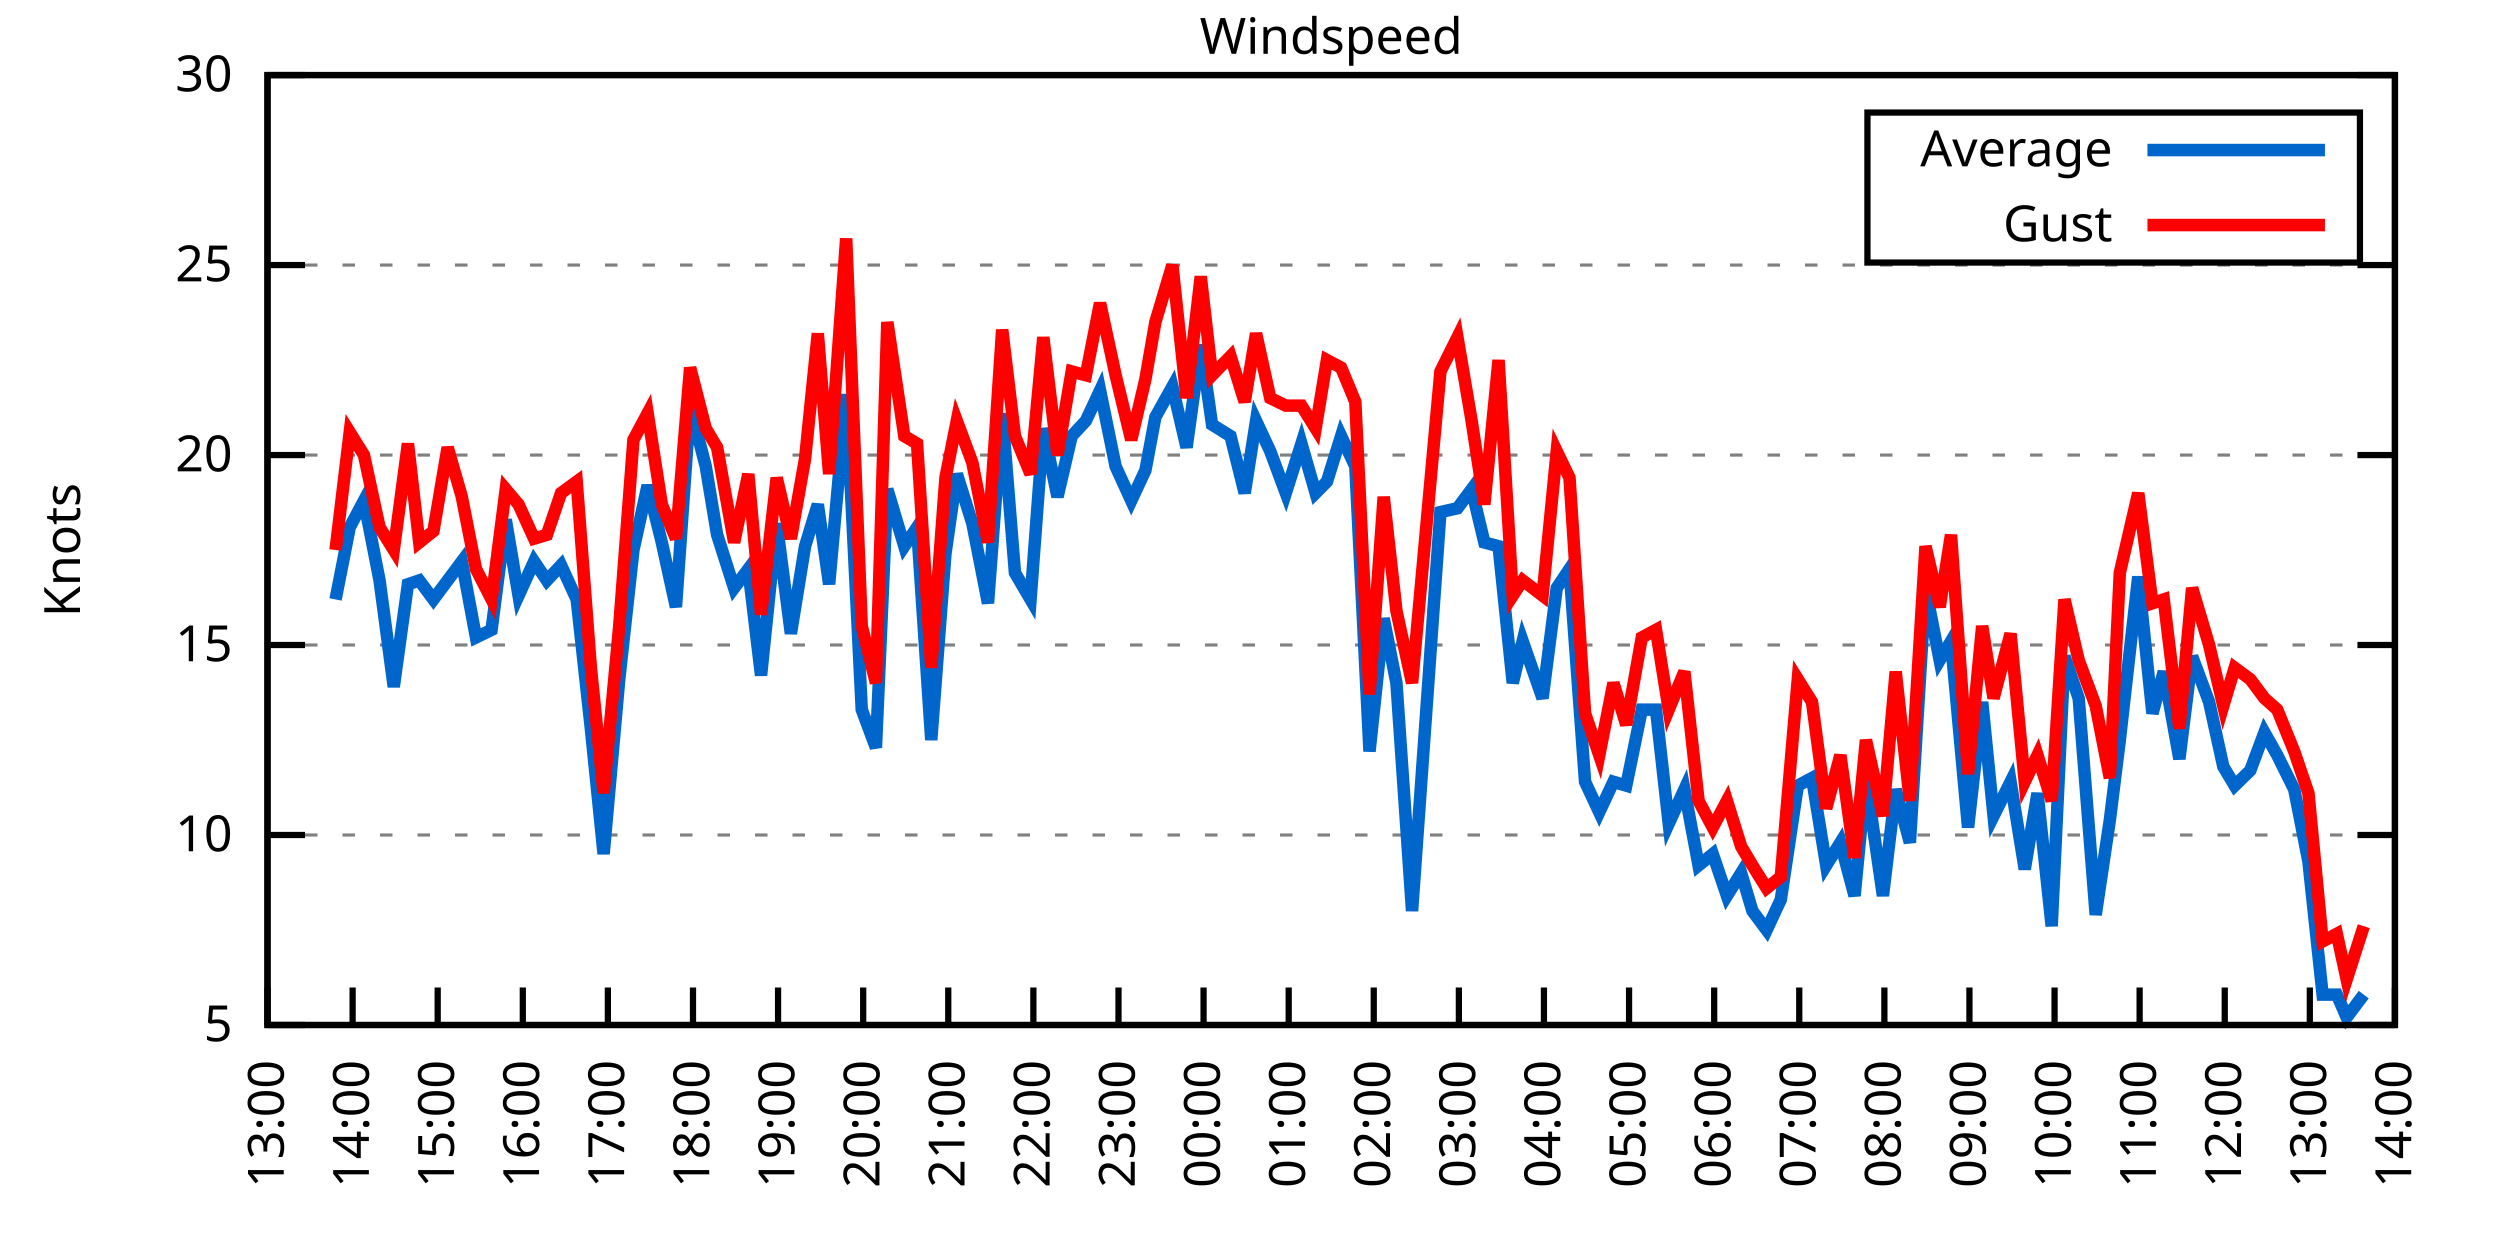
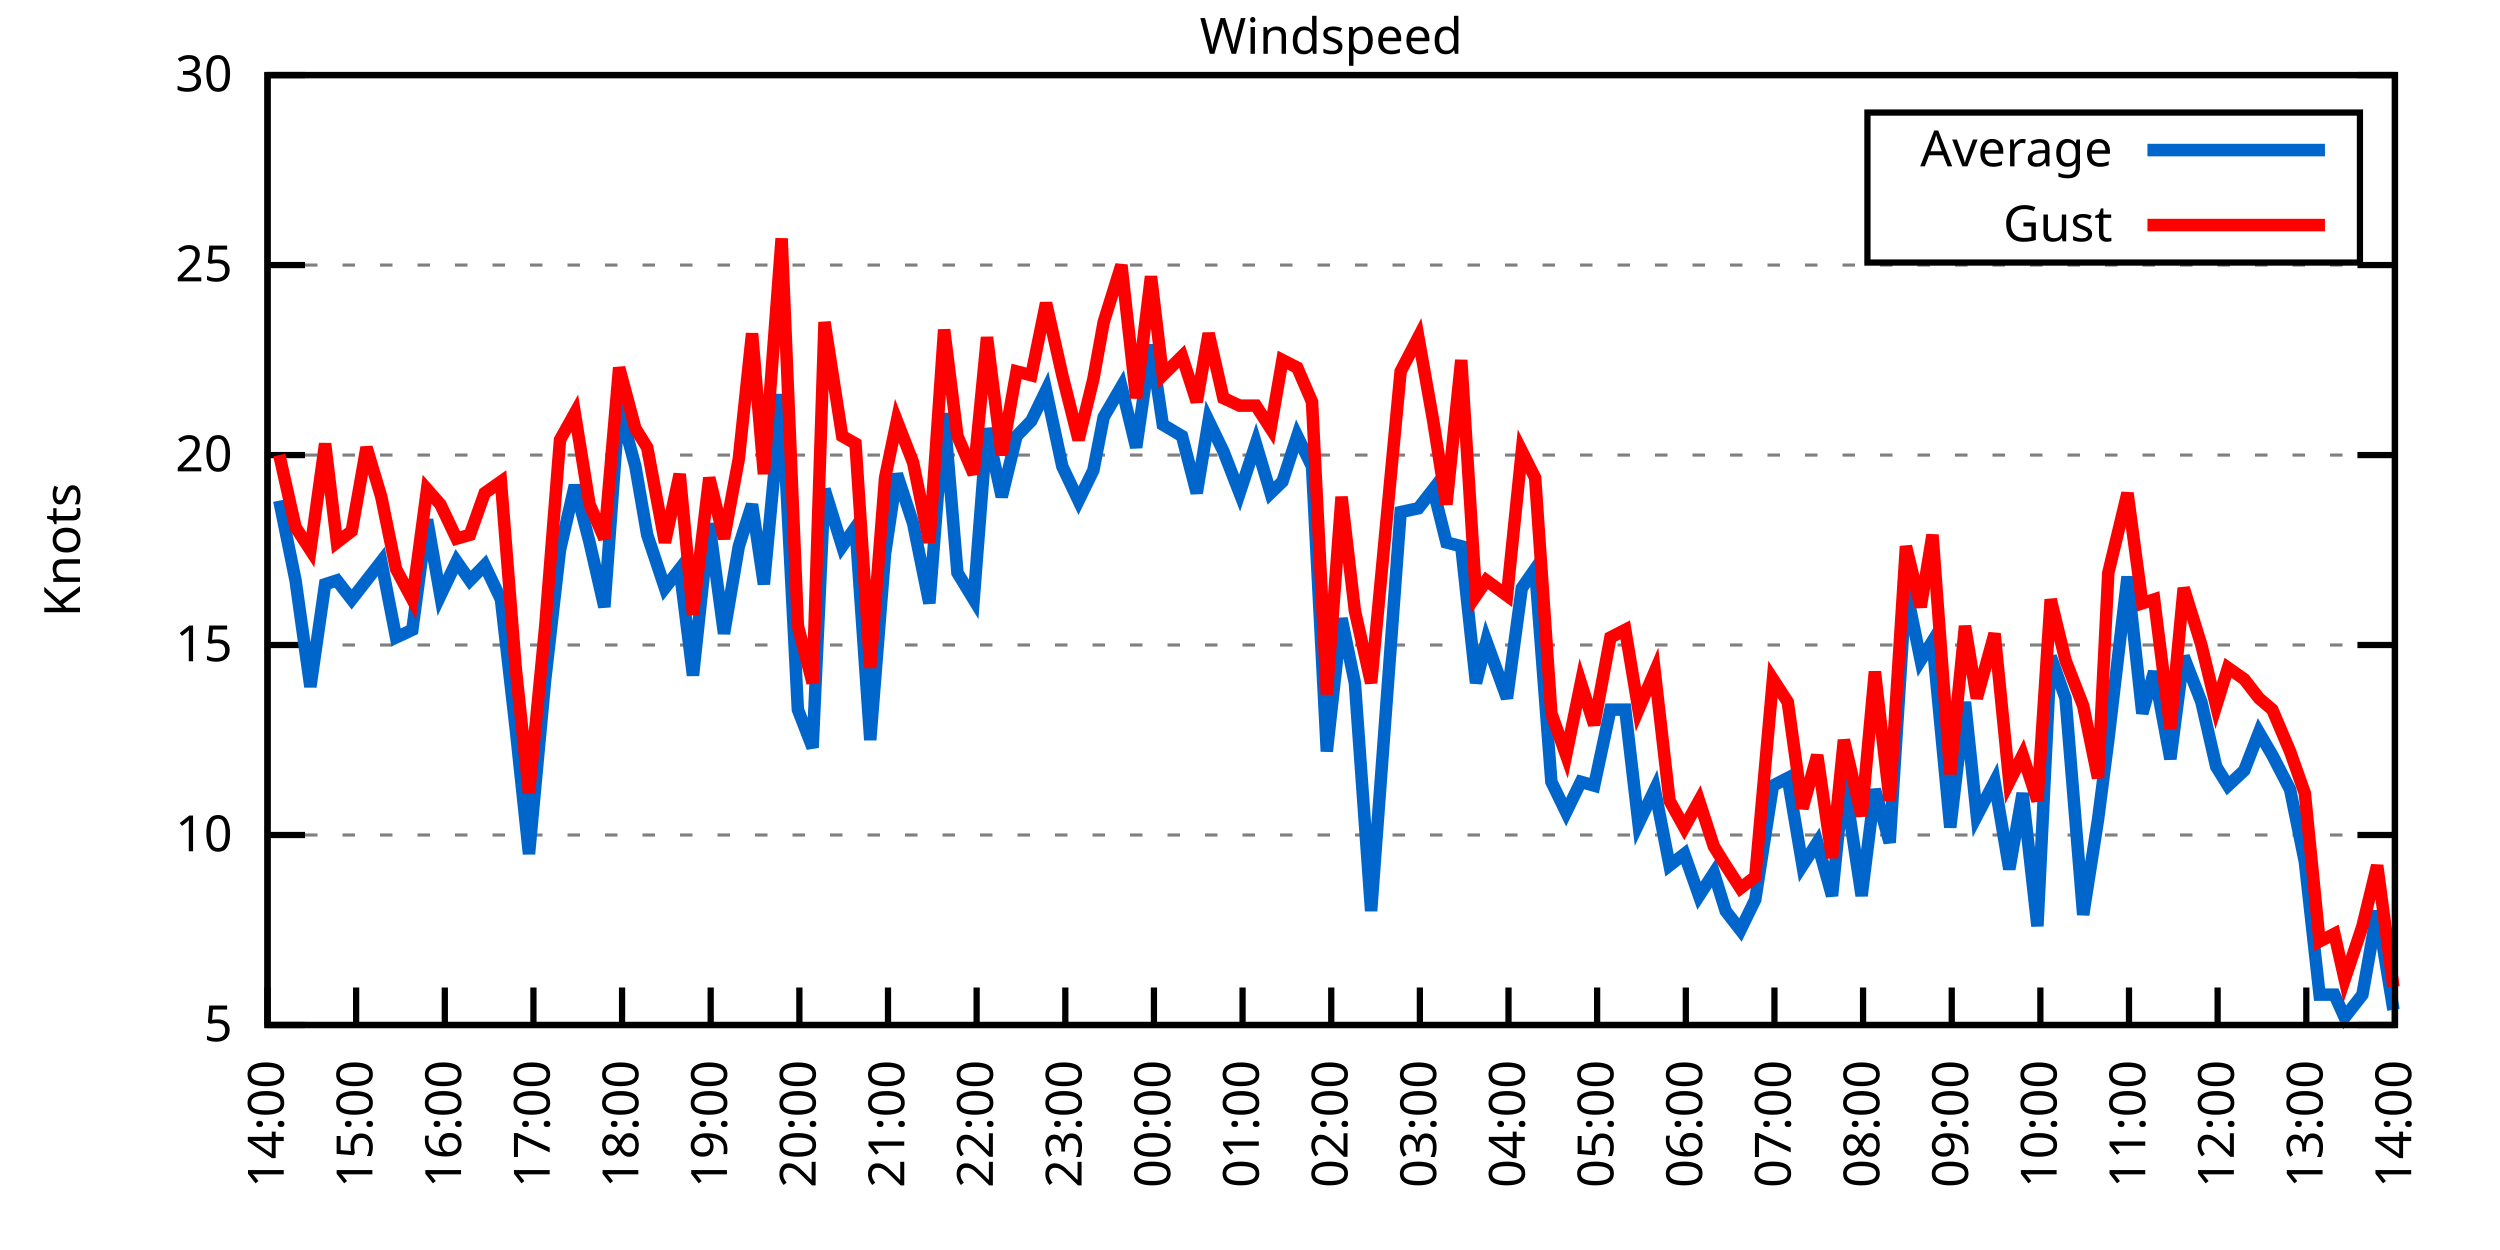
<svg xmlns="http://www.w3.org/2000/svg" xmlns:xlink="http://www.w3.org/1999/xlink" width="400" height="200" viewBox="0 0 400 200">
  <g id="gnuplot_canvas">
    <rect x="0" y="0" width="400" height="200" fill="none" />
    <defs>
      <circle id="gpDot" r="0.5" stroke-width="0.5" stroke="currentColor" />
      <path id="gpPt0" stroke-width="0.333" stroke="currentColor" d="M-1,0 h2 M0,-1 v2" />
      <path id="gpPt1" stroke-width="0.333" stroke="currentColor" d="M-1,-1 L1,1 M1,-1 L-1,1" />
      <path id="gpPt2" stroke-width="0.333" stroke="currentColor" d="M-1,0 L1,0 M0,-1 L0,1 M-1,-1 L1,1 M-1,1 L1,-1" />
      <rect id="gpPt3" stroke-width="0.333" stroke="currentColor" x="-1" y="-1" width="2" height="2" />
      <rect id="gpPt4" stroke-width="0.333" stroke="currentColor" fill="currentColor" x="-1" y="-1" width="2" height="2" />
      <circle id="gpPt5" stroke-width="0.333" stroke="currentColor" cx="0" cy="0" r="1" />
      <use xlink:href="#gpPt5" id="gpPt6" fill="currentColor" stroke="none" />
      <path id="gpPt7" stroke-width="0.333" stroke="currentColor" d="M0,-1.33 L-1.33,0.67 L1.33,0.67 z" />
      <use xlink:href="#gpPt7" id="gpPt8" fill="currentColor" stroke="none" />
      <use xlink:href="#gpPt7" id="gpPt9" stroke="currentColor" transform="rotate(180)" />
      <use xlink:href="#gpPt9" id="gpPt10" fill="currentColor" stroke="none" />
      <use xlink:href="#gpPt3" id="gpPt11" stroke="currentColor" transform="rotate(45)" />
      <use xlink:href="#gpPt11" id="gpPt12" fill="currentColor" stroke="none" />
      <path id="gpPt13" stroke-width="0.333" stroke="currentColor" d="M0,1.330 L1.265,0.411 L0.782,-1.067 L-0.782,-1.076 L-1.265,0.411 z" />
      <use xlink:href="#gpPt13" id="gpPt14" fill="currentColor" stroke="none" />
      <filter id="textbox" filterUnits="objectBoundingBox" x="0" y="0" height="1" width="1">
        <feFlood flood-color="white" flood-opacity="1" result="bgnd" />
        <feComposite in="SourceGraphic" in2="bgnd" operator="atop" />
      </filter>
      <filter id="greybox" filterUnits="objectBoundingBox" x="0" y="0" height="1" width="1">
        <feFlood flood-color="lightgrey" flood-opacity="1" result="grey" />
        <feComposite in="SourceGraphic" in2="grey" operator="atop" />
      </filter>
    </defs>
    <g fill="none" color="white" stroke="currentColor" stroke-width="1.00" stroke-linecap="butt" stroke-linejoin="miter">
</g>
    <g fill="none" color="black" stroke="currentColor" stroke-width="1.00" stroke-linecap="butt" stroke-linejoin="miter">
      <g stroke="none" shape-rendering="crispEdges">
        <polygon fill="rgb(255, 255, 255)" points="42.80,164.00 383.18,164.00 383.18,12.02 42.80,12.02 " />
      </g>
    </g>
    <g fill="none" color="black" stroke="currentColor" stroke-width="1.00" stroke-linecap="butt" stroke-linejoin="miter">
</g>
    <g fill="none" color="black" stroke="black" stroke-width="0.50" stroke-linecap="butt" stroke-linejoin="miter">
</g>
    <g fill="none" color="gray" stroke="currentColor" stroke-width="0.50" stroke-linecap="butt" stroke-linejoin="miter">
      <path stroke="gray" stroke-dasharray="2,4" class="gridline" d="M42.80,164.00 L383.19,164.00  " />
    </g>
    <g fill="none" color="gray" stroke="gray" stroke-width="1.00" stroke-linecap="butt" stroke-linejoin="miter">
</g>
    <g fill="none" color="black" stroke="currentColor" stroke-width="1.00" stroke-linecap="butt" stroke-linejoin="miter">
      <path stroke="black" d="M42.80,164.00 L48.80,164.00 M383.19,164.00 L377.19,164.00  " />
      <g transform="translate(37.20,166.60)" stroke="none" fill="black" font-family="Sans" font-size="8.00" text-anchor="end">
        <text>
          <tspan font-family="Sans"> 5</tspan>
        </text>
      </g>
    </g>
    <g fill="none" color="black" stroke="currentColor" stroke-width="1.00" stroke-linecap="butt" stroke-linejoin="miter">
</g>
    <g fill="none" color="black" stroke="black" stroke-width="0.50" stroke-linecap="butt" stroke-linejoin="miter">
</g>
    <g fill="none" color="gray" stroke="currentColor" stroke-width="0.50" stroke-linecap="butt" stroke-linejoin="miter">
      <path stroke="gray" stroke-dasharray="2,4" class="gridline" d="M42.80,133.60 L383.19,133.60  " />
    </g>
    <g fill="none" color="gray" stroke="gray" stroke-width="1.00" stroke-linecap="butt" stroke-linejoin="miter">
</g>
    <g fill="none" color="black" stroke="currentColor" stroke-width="1.00" stroke-linecap="butt" stroke-linejoin="miter">
      <path stroke="black" d="M42.80,133.60 L48.80,133.60 M383.19,133.60 L377.19,133.60  " />
      <g transform="translate(37.20,136.20)" stroke="none" fill="black" font-family="Sans" font-size="8.00" text-anchor="end">
        <text>
          <tspan font-family="Sans"> 10</tspan>
        </text>
      </g>
    </g>
    <g fill="none" color="black" stroke="currentColor" stroke-width="1.00" stroke-linecap="butt" stroke-linejoin="miter">
</g>
    <g fill="none" color="black" stroke="black" stroke-width="0.50" stroke-linecap="butt" stroke-linejoin="miter">
</g>
    <g fill="none" color="gray" stroke="currentColor" stroke-width="0.50" stroke-linecap="butt" stroke-linejoin="miter">
      <path stroke="gray" stroke-dasharray="2,4" class="gridline" d="M42.80,103.20 L383.19,103.20  " />
    </g>
    <g fill="none" color="gray" stroke="gray" stroke-width="1.00" stroke-linecap="butt" stroke-linejoin="miter">
</g>
    <g fill="none" color="black" stroke="currentColor" stroke-width="1.00" stroke-linecap="butt" stroke-linejoin="miter">
      <path stroke="black" d="M42.80,103.20 L48.80,103.20 M383.19,103.20 L377.19,103.20  " />
      <g transform="translate(37.20,105.80)" stroke="none" fill="black" font-family="Sans" font-size="8.00" text-anchor="end">
        <text>
          <tspan font-family="Sans"> 15</tspan>
        </text>
      </g>
    </g>
    <g fill="none" color="black" stroke="currentColor" stroke-width="1.00" stroke-linecap="butt" stroke-linejoin="miter">
</g>
    <g fill="none" color="black" stroke="black" stroke-width="0.50" stroke-linecap="butt" stroke-linejoin="miter">
</g>
    <g fill="none" color="gray" stroke="currentColor" stroke-width="0.50" stroke-linecap="butt" stroke-linejoin="miter">
      <path stroke="gray" stroke-dasharray="2,4" class="gridline" d="M42.80,72.81 L383.19,72.81  " />
    </g>
    <g fill="none" color="gray" stroke="gray" stroke-width="1.00" stroke-linecap="butt" stroke-linejoin="miter">
</g>
    <g fill="none" color="black" stroke="currentColor" stroke-width="1.00" stroke-linecap="butt" stroke-linejoin="miter">
      <path stroke="black" d="M42.80,72.81 L48.80,72.81 M383.19,72.81 L377.19,72.81  " />
      <g transform="translate(37.20,75.41)" stroke="none" fill="black" font-family="Sans" font-size="8.00" text-anchor="end">
        <text>
          <tspan font-family="Sans"> 20</tspan>
        </text>
      </g>
    </g>
    <g fill="none" color="black" stroke="currentColor" stroke-width="1.00" stroke-linecap="butt" stroke-linejoin="miter">
</g>
    <g fill="none" color="black" stroke="black" stroke-width="0.50" stroke-linecap="butt" stroke-linejoin="miter">
</g>
    <g fill="none" color="gray" stroke="currentColor" stroke-width="0.50" stroke-linecap="butt" stroke-linejoin="miter">
      <path stroke="gray" stroke-dasharray="2,4" class="gridline" d="M42.80,42.41 L383.19,42.41  " />
    </g>
    <g fill="none" color="gray" stroke="gray" stroke-width="1.00" stroke-linecap="butt" stroke-linejoin="miter">
</g>
    <g fill="none" color="black" stroke="currentColor" stroke-width="1.00" stroke-linecap="butt" stroke-linejoin="miter">
      <path stroke="black" d="M42.80,42.41 L48.80,42.41 M383.19,42.41 L377.19,42.41  " />
      <g transform="translate(37.20,45.01)" stroke="none" fill="black" font-family="Sans" font-size="8.00" text-anchor="end">
        <text>
          <tspan font-family="Sans"> 25</tspan>
        </text>
      </g>
    </g>
    <g fill="none" color="black" stroke="currentColor" stroke-width="1.00" stroke-linecap="butt" stroke-linejoin="miter">
</g>
    <g fill="none" color="black" stroke="black" stroke-width="0.50" stroke-linecap="butt" stroke-linejoin="miter">
</g>
    <g fill="none" color="gray" stroke="currentColor" stroke-width="0.50" stroke-linecap="butt" stroke-linejoin="miter">
      <path stroke="gray" stroke-dasharray="2,4" class="gridline" d="M42.80,12.01 L383.19,12.01  " />
    </g>
    <g fill="none" color="gray" stroke="gray" stroke-width="1.00" stroke-linecap="butt" stroke-linejoin="miter">
</g>
    <g fill="none" color="black" stroke="currentColor" stroke-width="1.00" stroke-linecap="butt" stroke-linejoin="miter">
      <path stroke="black" d="M42.80,12.01 L48.80,12.01 M383.19,12.01 L377.19,12.01  " />
      <g transform="translate(37.20,14.61)" stroke="none" fill="black" font-family="Sans" font-size="8.00" text-anchor="end">
        <text>
          <tspan font-family="Sans"> 30</tspan>
        </text>
      </g>
    </g>
    <g fill="none" color="black" stroke="currentColor" stroke-width="1.00" stroke-linecap="butt" stroke-linejoin="miter">
      <path stroke="black" d="M42.80,164.00 L42.80,158.00  " />
      <g transform="translate(45.40,169.60) rotate(270.00)" stroke="none" fill="black" font-family="Sans" font-size="8.00" text-anchor="end">
        <text>
-           <tspan font-family="Sans">13:00</tspan>
-         </text>
-       </g>
-     </g>
-     <g fill="none" color="black" stroke="currentColor" stroke-width="1.00" stroke-linecap="butt" stroke-linejoin="miter">
-       <path stroke="black" d="M56.42,164.00 L56.42,158.00  " />
-       <g transform="translate(59.02,169.60) rotate(270.00)" stroke="none" fill="black" font-family="Sans" font-size="8.00" text-anchor="end">
-         <text>
          <tspan font-family="Sans">14:00</tspan>
        </text>
      </g>
    </g>
    <g fill="none" color="black" stroke="currentColor" stroke-width="1.00" stroke-linecap="butt" stroke-linejoin="miter">
-       <path stroke="black" d="M70.03,164.00 L70.03,158.00  " />
-       <g transform="translate(72.63,169.60) rotate(270.00)" stroke="none" fill="black" font-family="Sans" font-size="8.00" text-anchor="end">
+       <path stroke="black" d="M56.98,164.00 L56.98,158.00  " />
+       <g transform="translate(59.58,169.60) rotate(270.00)" stroke="none" fill="black" font-family="Sans" font-size="8.00" text-anchor="end">
        <text>
          <tspan font-family="Sans">15:00</tspan>
        </text>
      </g>
    </g>
    <g fill="none" color="black" stroke="currentColor" stroke-width="1.00" stroke-linecap="butt" stroke-linejoin="miter">
-       <path stroke="black" d="M83.65,164.00 L83.65,158.00  " />
-       <g transform="translate(86.25,169.60) rotate(270.00)" stroke="none" fill="black" font-family="Sans" font-size="8.00" text-anchor="end">
+       <path stroke="black" d="M71.17,164.00 L71.17,158.00  " />
+       <g transform="translate(73.77,169.60) rotate(270.00)" stroke="none" fill="black" font-family="Sans" font-size="8.00" text-anchor="end">
        <text>
          <tspan font-family="Sans">16:00</tspan>
        </text>
      </g>
    </g>
    <g fill="none" color="black" stroke="currentColor" stroke-width="1.00" stroke-linecap="butt" stroke-linejoin="miter">
-       <path stroke="black" d="M97.26,164.00 L97.26,158.00  " />
-       <g transform="translate(99.86,169.60) rotate(270.00)" stroke="none" fill="black" font-family="Sans" font-size="8.00" text-anchor="end">
+       <path stroke="black" d="M85.35,164.00 L85.35,158.00  " />
+       <g transform="translate(87.95,169.60) rotate(270.00)" stroke="none" fill="black" font-family="Sans" font-size="8.00" text-anchor="end">
        <text>
          <tspan font-family="Sans">17:00</tspan>
        </text>
      </g>
    </g>
    <g fill="none" color="black" stroke="currentColor" stroke-width="1.00" stroke-linecap="butt" stroke-linejoin="miter">
-       <path stroke="black" d="M110.88,164.00 L110.88,158.00  " />
-       <g transform="translate(113.48,169.60) rotate(270.00)" stroke="none" fill="black" font-family="Sans" font-size="8.00" text-anchor="end">
+       <path stroke="black" d="M99.53,164.00 L99.53,158.00  " />
+       <g transform="translate(102.13,169.60) rotate(270.00)" stroke="none" fill="black" font-family="Sans" font-size="8.00" text-anchor="end">
        <text>
          <tspan font-family="Sans">18:00</tspan>
        </text>
      </g>
    </g>
    <g fill="none" color="black" stroke="currentColor" stroke-width="1.00" stroke-linecap="butt" stroke-linejoin="miter">
-       <path stroke="black" d="M124.49,164.00 L124.49,158.00  " />
-       <g transform="translate(127.09,169.60) rotate(270.00)" stroke="none" fill="black" font-family="Sans" font-size="8.00" text-anchor="end">
+       <path stroke="black" d="M113.71,164.00 L113.71,158.00  " />
+       <g transform="translate(116.31,169.60) rotate(270.00)" stroke="none" fill="black" font-family="Sans" font-size="8.00" text-anchor="end">
        <text>
          <tspan font-family="Sans">19:00</tspan>
        </text>
      </g>
    </g>
    <g fill="none" color="black" stroke="currentColor" stroke-width="1.00" stroke-linecap="butt" stroke-linejoin="miter">
-       <path stroke="black" d="M138.11,164.00 L138.11,158.00  " />
-       <g transform="translate(140.71,169.60) rotate(270.00)" stroke="none" fill="black" font-family="Sans" font-size="8.00" text-anchor="end">
+       <path stroke="black" d="M127.90,164.00 L127.90,158.00  " />
+       <g transform="translate(130.50,169.60) rotate(270.00)" stroke="none" fill="black" font-family="Sans" font-size="8.00" text-anchor="end">
        <text>
          <tspan font-family="Sans">20:00</tspan>
        </text>
      </g>
    </g>
    <g fill="none" color="black" stroke="currentColor" stroke-width="1.00" stroke-linecap="butt" stroke-linejoin="miter">
-       <path stroke="black" d="M151.72,164.00 L151.72,158.00  " />
-       <g transform="translate(154.32,169.60) rotate(270.00)" stroke="none" fill="black" font-family="Sans" font-size="8.00" text-anchor="end">
+       <path stroke="black" d="M142.08,164.00 L142.08,158.00  " />
+       <g transform="translate(144.68,169.60) rotate(270.00)" stroke="none" fill="black" font-family="Sans" font-size="8.00" text-anchor="end">
        <text>
          <tspan font-family="Sans">21:00</tspan>
        </text>
      </g>
    </g>
    <g fill="none" color="black" stroke="currentColor" stroke-width="1.00" stroke-linecap="butt" stroke-linejoin="miter">
-       <path stroke="black" d="M165.34,164.00 L165.34,158.00  " />
-       <g transform="translate(167.94,169.60) rotate(270.00)" stroke="none" fill="black" font-family="Sans" font-size="8.00" text-anchor="end">
+       <path stroke="black" d="M156.26,164.00 L156.26,158.00  " />
+       <g transform="translate(158.86,169.60) rotate(270.00)" stroke="none" fill="black" font-family="Sans" font-size="8.00" text-anchor="end">
        <text>
          <tspan font-family="Sans">22:00</tspan>
        </text>
      </g>
    </g>
    <g fill="none" color="black" stroke="currentColor" stroke-width="1.00" stroke-linecap="butt" stroke-linejoin="miter">
-       <path stroke="black" d="M178.96,164.00 L178.96,158.00  " />
-       <g transform="translate(181.56,169.60) rotate(270.00)" stroke="none" fill="black" font-family="Sans" font-size="8.00" text-anchor="end">
+       <path stroke="black" d="M170.45,164.00 L170.45,158.00  " />
+       <g transform="translate(173.05,169.60) rotate(270.00)" stroke="none" fill="black" font-family="Sans" font-size="8.00" text-anchor="end">
        <text>
          <tspan font-family="Sans">23:00</tspan>
        </text>
      </g>
    </g>
    <g fill="none" color="black" stroke="currentColor" stroke-width="1.00" stroke-linecap="butt" stroke-linejoin="miter">
-       <path stroke="black" d="M192.57,164.00 L192.57,158.00  " />
-       <g transform="translate(195.17,169.60) rotate(270.00)" stroke="none" fill="black" font-family="Sans" font-size="8.00" text-anchor="end">
+       <path stroke="black" d="M184.63,164.00 L184.63,158.00  " />
+       <g transform="translate(187.23,169.60) rotate(270.00)" stroke="none" fill="black" font-family="Sans" font-size="8.00" text-anchor="end">
        <text>
          <tspan font-family="Sans">00:00</tspan>
        </text>
      </g>
    </g>
    <g fill="none" color="black" stroke="currentColor" stroke-width="1.00" stroke-linecap="butt" stroke-linejoin="miter">
-       <path stroke="black" d="M206.19,164.00 L206.19,158.00  " />
-       <g transform="translate(208.79,169.60) rotate(270.00)" stroke="none" fill="black" font-family="Sans" font-size="8.00" text-anchor="end">
+       <path stroke="black" d="M198.81,164.00 L198.81,158.00  " />
+       <g transform="translate(201.41,169.60) rotate(270.00)" stroke="none" fill="black" font-family="Sans" font-size="8.00" text-anchor="end">
        <text>
          <tspan font-family="Sans">01:00</tspan>
        </text>
      </g>
    </g>
    <g fill="none" color="black" stroke="currentColor" stroke-width="1.00" stroke-linecap="butt" stroke-linejoin="miter">
-       <path stroke="black" d="M219.80,164.00 L219.80,158.00  " />
-       <g transform="translate(222.40,169.60) rotate(270.00)" stroke="none" fill="black" font-family="Sans" font-size="8.00" text-anchor="end">
+       <path stroke="black" d="M213.00,164.00 L213.00,158.00  " />
+       <g transform="translate(215.60,169.60) rotate(270.00)" stroke="none" fill="black" font-family="Sans" font-size="8.00" text-anchor="end">
        <text>
          <tspan font-family="Sans">02:00</tspan>
        </text>
      </g>
    </g>
    <g fill="none" color="black" stroke="currentColor" stroke-width="1.00" stroke-linecap="butt" stroke-linejoin="miter">
-       <path stroke="black" d="M233.42,164.00 L233.42,158.00  " />
-       <g transform="translate(236.02,169.60) rotate(270.00)" stroke="none" fill="black" font-family="Sans" font-size="8.00" text-anchor="end">
+       <path stroke="black" d="M227.18,164.00 L227.18,158.00  " />
+       <g transform="translate(229.78,169.60) rotate(270.00)" stroke="none" fill="black" font-family="Sans" font-size="8.00" text-anchor="end">
        <text>
          <tspan font-family="Sans">03:00</tspan>
        </text>
      </g>
    </g>
    <g fill="none" color="black" stroke="currentColor" stroke-width="1.00" stroke-linecap="butt" stroke-linejoin="miter">
-       <path stroke="black" d="M247.03,164.00 L247.03,158.00  " />
-       <g transform="translate(249.63,169.60) rotate(270.00)" stroke="none" fill="black" font-family="Sans" font-size="8.00" text-anchor="end">
+       <path stroke="black" d="M241.36,164.00 L241.36,158.00  " />
+       <g transform="translate(243.96,169.60) rotate(270.00)" stroke="none" fill="black" font-family="Sans" font-size="8.00" text-anchor="end">
        <text>
          <tspan font-family="Sans">04:00</tspan>
        </text>
      </g>
    </g>
    <g fill="none" color="black" stroke="currentColor" stroke-width="1.00" stroke-linecap="butt" stroke-linejoin="miter">
-       <path stroke="black" d="M260.65,164.00 L260.65,158.00  " />
-       <g transform="translate(263.25,169.60) rotate(270.00)" stroke="none" fill="black" font-family="Sans" font-size="8.00" text-anchor="end">
+       <path stroke="black" d="M255.54,164.00 L255.54,158.00  " />
+       <g transform="translate(258.14,169.60) rotate(270.00)" stroke="none" fill="black" font-family="Sans" font-size="8.00" text-anchor="end">
        <text>
          <tspan font-family="Sans">05:00</tspan>
        </text>
      </g>
    </g>
    <g fill="none" color="black" stroke="currentColor" stroke-width="1.00" stroke-linecap="butt" stroke-linejoin="miter">
-       <path stroke="black" d="M274.27,164.00 L274.27,158.00  " />
-       <g transform="translate(276.87,169.60) rotate(270.00)" stroke="none" fill="black" font-family="Sans" font-size="8.00" text-anchor="end">
+       <path stroke="black" d="M269.73,164.00 L269.73,158.00  " />
+       <g transform="translate(272.33,169.60) rotate(270.00)" stroke="none" fill="black" font-family="Sans" font-size="8.00" text-anchor="end">
        <text>
          <tspan font-family="Sans">06:00</tspan>
        </text>
      </g>
    </g>
    <g fill="none" color="black" stroke="currentColor" stroke-width="1.00" stroke-linecap="butt" stroke-linejoin="miter">
-       <path stroke="black" d="M287.88,164.00 L287.88,158.00  " />
-       <g transform="translate(290.48,169.60) rotate(270.00)" stroke="none" fill="black" font-family="Sans" font-size="8.00" text-anchor="end">
+       <path stroke="black" d="M283.91,164.00 L283.91,158.00  " />
+       <g transform="translate(286.51,169.60) rotate(270.00)" stroke="none" fill="black" font-family="Sans" font-size="8.00" text-anchor="end">
        <text>
          <tspan font-family="Sans">07:00</tspan>
        </text>
      </g>
    </g>
    <g fill="none" color="black" stroke="currentColor" stroke-width="1.00" stroke-linecap="butt" stroke-linejoin="miter">
-       <path stroke="black" d="M301.50,164.00 L301.50,158.00  " />
-       <g transform="translate(304.10,169.60) rotate(270.00)" stroke="none" fill="black" font-family="Sans" font-size="8.00" text-anchor="end">
+       <path stroke="black" d="M298.09,164.00 L298.09,158.00  " />
+       <g transform="translate(300.69,169.60) rotate(270.00)" stroke="none" fill="black" font-family="Sans" font-size="8.00" text-anchor="end">
        <text>
          <tspan font-family="Sans">08:00</tspan>
        </text>
      </g>
    </g>
    <g fill="none" color="black" stroke="currentColor" stroke-width="1.00" stroke-linecap="butt" stroke-linejoin="miter">
-       <path stroke="black" d="M315.11,164.00 L315.11,158.00  " />
-       <g transform="translate(317.71,169.60) rotate(270.00)" stroke="none" fill="black" font-family="Sans" font-size="8.00" text-anchor="end">
+       <path stroke="black" d="M312.28,164.00 L312.28,158.00  " />
+       <g transform="translate(314.88,169.60) rotate(270.00)" stroke="none" fill="black" font-family="Sans" font-size="8.00" text-anchor="end">
        <text>
          <tspan font-family="Sans">09:00</tspan>
        </text>
      </g>
    </g>
    <g fill="none" color="black" stroke="currentColor" stroke-width="1.00" stroke-linecap="butt" stroke-linejoin="miter">
-       <path stroke="black" d="M328.73,164.00 L328.73,158.00  " />
-       <g transform="translate(331.33,169.60) rotate(270.00)" stroke="none" fill="black" font-family="Sans" font-size="8.00" text-anchor="end">
+       <path stroke="black" d="M326.46,164.00 L326.46,158.00  " />
+       <g transform="translate(329.06,169.60) rotate(270.00)" stroke="none" fill="black" font-family="Sans" font-size="8.00" text-anchor="end">
        <text>
          <tspan font-family="Sans">10:00</tspan>
        </text>
      </g>
    </g>
    <g fill="none" color="black" stroke="currentColor" stroke-width="1.00" stroke-linecap="butt" stroke-linejoin="miter">
-       <path stroke="black" d="M342.34,164.00 L342.34,158.00  " />
-       <g transform="translate(344.94,169.60) rotate(270.00)" stroke="none" fill="black" font-family="Sans" font-size="8.00" text-anchor="end">
+       <path stroke="black" d="M340.64,164.00 L340.64,158.00  " />
+       <g transform="translate(343.24,169.60) rotate(270.00)" stroke="none" fill="black" font-family="Sans" font-size="8.00" text-anchor="end">
        <text>
          <tspan font-family="Sans">11:00</tspan>
        </text>
      </g>
    </g>
    <g fill="none" color="black" stroke="currentColor" stroke-width="1.00" stroke-linecap="butt" stroke-linejoin="miter">
-       <path stroke="black" d="M355.96,164.00 L355.96,158.00  " />
-       <g transform="translate(358.56,169.60) rotate(270.00)" stroke="none" fill="black" font-family="Sans" font-size="8.00" text-anchor="end">
+       <path stroke="black" d="M354.82,164.00 L354.82,158.00  " />
+       <g transform="translate(357.42,169.60) rotate(270.00)" stroke="none" fill="black" font-family="Sans" font-size="8.00" text-anchor="end">
        <text>
          <tspan font-family="Sans">12:00</tspan>
        </text>
      </g>
    </g>
    <g fill="none" color="black" stroke="currentColor" stroke-width="1.00" stroke-linecap="butt" stroke-linejoin="miter">
-       <path stroke="black" d="M369.57,164.00 L369.57,158.00  " />
-       <g transform="translate(372.17,169.60) rotate(270.00)" stroke="none" fill="black" font-family="Sans" font-size="8.00" text-anchor="end">
+       <path stroke="black" d="M369.01,164.00 L369.01,158.00  " />
+       <g transform="translate(371.61,169.60) rotate(270.00)" stroke="none" fill="black" font-family="Sans" font-size="8.00" text-anchor="end">
        <text>
          <tspan font-family="Sans">13:00</tspan>
        </text>
      </g>
    </g>
    <g fill="none" color="black" stroke="currentColor" stroke-width="1.00" stroke-linecap="butt" stroke-linejoin="miter">
      <path stroke="black" d="M383.19,164.00 L383.19,158.00  " />
      <g transform="translate(385.79,169.60) rotate(270.00)" stroke="none" fill="black" font-family="Sans" font-size="8.00" text-anchor="end">
        <text>
          <tspan font-family="Sans">14:00</tspan>
        </text>
      </g>
    </g>
    <g fill="none" color="black" stroke="currentColor" stroke-width="1.00" stroke-linecap="butt" stroke-linejoin="miter">
</g>
    <g fill="none" color="black" stroke="currentColor" stroke-width="1.00" stroke-linecap="butt" stroke-linejoin="miter">
      <path stroke="black" d="M42.80,12.01 L42.80,164.00 L383.19,164.00 L383.19,12.01 L42.80,12.01 Z  " />
    </g>
    <g fill="none" color="black" stroke="currentColor" stroke-width="1.00" stroke-linecap="butt" stroke-linejoin="miter">
</g>
    <g fill="none" color="black" stroke="currentColor" stroke-width="1.00" stroke-linecap="butt" stroke-linejoin="miter">
      <path stroke="black" d="M298.79,42.01 L298.79,18.01 L377.59,18.01 L377.59,42.01 L298.79,42.01 Z  " />
    </g>
    <g id="Windspeed_plot_1">
      <g fill="none" color="white" stroke="black" stroke-width="2.00" stroke-linecap="butt" stroke-linejoin="miter">
</g>
      <g fill="none" color="black" stroke="currentColor" stroke-width="2.00" stroke-linecap="butt" stroke-linejoin="miter">
        <g transform="translate(337.99,26.61)" stroke="none" fill="black" font-family="Sans" font-size="8.00" text-anchor="end">
          <text>
            <tspan font-family="Sans">Average</tspan>
          </text>
        </g>
      </g>
      <g fill="none" color="black" stroke="currentColor" stroke-width="2.00" stroke-linecap="butt" stroke-linejoin="miter">
-         <path stroke="rgb(  0, 102, 204)" d="M343.59,24.01 L371.99,24.01 M53.69,95.91 L55.96,84.36 L58.23,80.10 L60.73,92.87 L63.00,109.89 L65.27,93.48   L67.08,92.87 L69.35,95.91 L71.62,92.87 L73.89,89.83 L76.16,101.99 L78.65,100.77 L80.92,83.14 L82.97,95.30   L85.46,89.83 L87.50,92.87 L89.77,90.44 L92.27,95.91 L94.54,116.58 L96.58,136.64 L99.08,108.68 L101.35,88.00   L103.62,77.67 L105.89,86.79 L108.15,97.12 L110.42,64.90 L112.92,74.63 L114.74,85.57 L117.46,94.08 L119.73,91.04   L121.77,108.07 L124.27,83.75 L126.54,101.38 L128.81,87.40 L130.85,80.71 L132.66,93.48 L135.39,63.08 L137.88,113.54   L140.15,119.62 L141.97,78.28 L144.69,87.40 L146.73,84.36 L149.00,118.40 L151.27,88.61 L153.09,75.85 L155.58,83.75   L158.08,96.52 L160.35,66.12 L162.39,91.65 L164.89,95.91 L166.93,68.55 L169.20,79.49 L171.47,69.77 L173.74,67.33   L176.01,62.47 L178.50,74.63 L181.00,80.10 L183.27,75.24 L184.86,66.73 L187.58,61.86 L189.85,71.59 L192.12,55.18   L193.93,67.94 L196.88,69.77 L199.15,78.89 L200.97,67.33 L203.24,72.20 L205.73,78.89 L208.23,70.98 L210.50,78.89   L212.31,77.06 L214.58,69.77 L216.85,74.63 L219.12,120.23 L221.39,98.95 L223.43,109.28 L225.93,145.76 L230.47,81.93   L233.19,81.32 L235.46,78.28 L237.50,86.79 L239.77,87.40 L242.04,109.28 L243.63,102.60 L246.81,111.72 L249.08,94.08   L251.12,91.04 L253.61,125.09 L255.88,129.95 L258.15,125.09 L260.20,125.70 L262.69,113.54 L264.96,113.54 L267.00,131.78   L269.50,126.31 L271.77,138.47 L274.04,136.64 L276.31,143.33 L278.58,139.68 L280.39,145.76 L282.66,148.80 L284.93,143.94   L287.65,125.70 L289.92,124.48 L292.19,138.47 L294.46,134.82 L296.73,143.33 L298.55,124.48 L301.27,143.33 L303.31,126.31   L305.58,134.82 L308.08,94.08 L310.35,105.64 L312.16,102.60 L314.89,132.39 L317.15,112.32 L318.97,130.56 L321.69,125.09   L323.96,139.07 L326.00,126.91 L328.27,148.19 L330.32,105.03 L332.59,111.72 L335.31,146.37 L337.58,131.17 L339.17,118.40   L342.12,92.26 L344.39,114.15 L346.20,107.46 L348.70,121.44 L350.74,105.03 L353.46,112.32 L355.73,122.66 L357.55,125.70   L360.04,123.27 L362.31,117.19 L364.36,120.83 L367.08,126.31 L369.35,137.86 L371.62,159.14 L373.89,159.14 L375.47,162.78   L378.20,159.14  " />
+         <path stroke="rgb(  0, 102, 204)" d="M343.59,24.01 L371.99,24.01 M44.69,80.10 L47.29,92.87 L49.66,109.89 L52.02,93.48 L53.91,92.87 L56.27,95.91   L58.64,92.87 L61.00,89.83 L63.37,101.99 L65.97,100.77 L68.33,83.14 L70.46,95.30 L73.06,89.83 L75.18,92.87   L77.55,90.44 L80.15,95.91 L82.51,116.58 L84.64,136.64 L87.24,108.68 L89.60,88.00 L91.97,77.67 L94.33,86.79   L96.70,97.12 L99.06,64.90 L101.66,74.63 L103.55,85.57 L106.39,94.08 L108.75,91.04 L110.88,108.07 L113.48,83.75   L115.84,101.38 L118.21,87.40 L120.33,80.71 L122.22,93.48 L125.06,63.08 L127.66,113.54 L130.02,119.62 L131.92,78.28   L134.75,87.40 L136.88,84.36 L139.24,118.40 L141.61,88.61 L143.50,75.85 L146.10,83.75 L148.70,96.52 L151.06,66.12   L153.19,91.65 L155.79,95.91 L157.92,68.55 L160.28,79.49 L162.65,69.77 L165.01,67.33 L167.37,62.47 L169.97,74.63   L172.57,80.10 L174.94,75.24 L176.59,66.73 L179.43,61.86 L181.79,71.59 L184.16,55.18 L186.05,67.94 L189.12,69.77   L191.48,78.89 L193.38,67.33 L195.74,72.20 L198.34,78.89 L200.94,70.98 L203.30,78.89 L205.19,77.06 L207.56,69.77   L209.92,74.63 L212.29,120.23 L214.65,98.95 L216.78,109.28 L219.38,145.76 L224.10,81.93 L226.94,81.32 L229.31,78.28   L231.43,86.79 L233.80,87.40 L236.16,109.28 L237.82,102.60 L241.12,111.72 L243.49,94.08 L245.62,91.04 L248.22,125.09   L250.58,129.95 L252.94,125.09 L255.07,125.70 L257.67,113.54 L260.04,113.54 L262.16,131.78 L264.76,126.31 L267.13,138.47   L269.49,136.64 L271.85,143.33 L274.22,139.68 L276.11,145.76 L278.47,148.80 L280.84,143.94 L283.67,125.70 L286.04,124.48   L288.40,138.47 L290.76,134.82 L293.13,143.33 L295.02,124.48 L297.86,143.33 L299.98,126.31 L302.35,134.82 L304.95,94.08   L307.31,105.64 L309.20,102.60 L312.04,132.39 L314.40,112.32 L316.29,130.56 L319.13,125.09 L321.49,139.07 L323.62,126.91   L325.99,148.19 L328.11,105.03 L330.48,111.72 L333.31,146.37 L335.68,131.17 L337.33,118.40 L340.40,92.26 L342.77,114.15   L344.66,107.46 L347.26,121.44 L349.39,105.03 L352.22,112.32 L354.59,122.66 L356.48,125.70 L359.08,123.27 L361.44,117.19   L363.57,120.83 L366.41,126.31 L368.77,137.86 L371.13,159.14 L373.50,159.14 L375.15,162.78 L377.99,159.14 L380.35,145.76   L382.95,161.57  " />
      </g>
    </g>
    <g id="Windspeed_plot_2">
      <g fill="none" color="black" stroke="currentColor" stroke-width="2.00" stroke-linecap="butt" stroke-linejoin="miter">
        <g transform="translate(337.99,38.61)" stroke="none" fill="black" font-family="Sans" font-size="8.00" text-anchor="end">
          <text>
            <tspan font-family="Sans">Gust</tspan>
          </text>
        </g>
      </g>
      <g fill="none" color="black" stroke="currentColor" stroke-width="2.00" stroke-linecap="butt" stroke-linejoin="miter">
-         <path stroke="rgb(255,   0,   0)" d="M343.59,36.01 L371.99,36.01 M53.69,88.00 L55.96,69.16 L58.23,72.81 L60.73,84.36 L63.00,88.00 L65.27,70.98   L67.08,86.79 L69.35,84.97 L71.62,71.59 L73.89,79.49 L76.16,91.04 L78.65,95.91 L80.92,78.28 L82.97,80.71   L85.46,86.18 L87.50,85.57 L89.77,78.89 L92.27,77.06 L94.54,106.85 L96.58,126.91 L99.08,100.16 L101.35,70.37   L103.62,66.12 L105.89,80.71 L108.15,86.18 L110.42,58.82 L112.92,68.55 L114.74,71.59 L117.46,86.79 L119.73,75.85   L121.77,98.34 L124.27,76.45 L126.54,86.18 L128.81,73.41 L130.85,53.35 L132.66,75.85 L135.39,38.15 L137.88,100.16   L140.15,109.28 L141.97,51.53 L144.69,69.77 L146.73,70.98 L149.00,106.85 L151.27,76.45 L153.09,67.33 L155.58,74.02   L158.08,86.79 L160.35,52.74 L162.39,69.77 L164.89,75.85 L166.93,53.96 L169.20,72.81 L171.47,59.43 L173.74,60.04   L176.01,48.49 L178.50,60.04 L181.00,70.37 L183.27,60.65 L184.86,51.53 L187.58,42.41 L189.85,63.69 L192.12,44.23   L193.93,60.04 L196.88,57.00 L199.15,64.29 L200.97,53.35 L203.24,63.69 L205.73,64.90 L208.23,64.90 L210.50,68.55   L212.31,57.61 L214.58,58.82 L216.85,64.29 L219.12,111.11 L221.39,79.49 L223.43,97.73 L225.93,109.28 L230.47,59.43   L233.19,53.96 L235.46,67.33 L237.50,80.71 L239.77,57.61 L242.04,95.30 L243.63,92.87 L246.81,95.30 L249.08,72.20   L251.12,76.45 L253.61,114.15 L255.88,120.83 L258.15,109.28 L260.20,115.97 L262.69,101.99 L264.96,100.77 L267.00,113.54   L269.50,107.46 L271.77,128.13 L274.04,132.39 L276.31,128.13 L278.58,135.43 L280.39,138.47 L282.66,142.11 L284.93,140.29   L287.65,108.68 L289.92,112.32 L292.19,129.35 L294.46,120.83 L296.73,137.25 L298.55,118.40 L301.27,130.56 L303.31,107.46   L305.58,128.13 L308.08,87.40 L310.35,97.12 L312.16,85.57 L314.89,123.87 L317.15,100.16 L318.97,111.72 L321.69,101.38   L323.96,125.09 L326.00,120.83 L328.27,128.13 L330.32,95.91 L332.59,105.64 L335.31,112.93 L337.58,124.48 L339.17,91.65   L342.12,78.89 L344.39,96.52 L346.20,95.91 L348.70,116.58 L350.74,94.08 L353.46,103.20 L355.73,112.93 L357.55,106.85   L360.04,108.68 L362.31,111.72 L364.36,113.54 L367.08,120.23 L369.35,126.91 L371.62,150.62 L373.89,149.41 L375.47,156.70   L378.20,148.19  " />
+         <path stroke="rgb(255,   0,   0)" d="M343.59,36.01 L371.99,36.01 M44.69,72.81 L47.29,84.36 L49.66,88.00 L52.02,70.98 L53.91,86.79 L56.27,84.97   L58.64,71.59 L61.00,79.49 L63.37,91.04 L65.97,95.91 L68.33,78.28 L70.46,80.71 L73.06,86.18 L75.18,85.57   L77.55,78.89 L80.15,77.06 L82.51,106.85 L84.64,126.91 L87.24,100.16 L89.60,70.37 L91.97,66.12 L94.33,80.71   L96.70,86.18 L99.06,58.82 L101.66,68.55 L103.55,71.59 L106.39,86.79 L108.75,75.85 L110.88,98.34 L113.48,76.45   L115.84,86.18 L118.21,73.41 L120.33,53.35 L122.22,75.85 L125.06,38.15 L127.66,100.16 L130.02,109.28 L131.92,51.53   L134.75,69.77 L136.88,70.98 L139.24,106.85 L141.61,76.45 L143.50,67.33 L146.10,74.02 L148.70,86.79 L151.06,52.74   L153.19,69.77 L155.79,75.85 L157.92,53.96 L160.28,72.81 L162.65,59.43 L165.01,60.04 L167.37,48.49 L169.97,60.04   L172.57,70.37 L174.94,60.65 L176.59,51.53 L179.43,42.41 L181.79,63.69 L184.16,44.23 L186.05,60.04 L189.12,57.00   L191.48,64.29 L193.38,53.35 L195.74,63.69 L198.34,64.90 L200.94,64.90 L203.30,68.55 L205.19,57.61 L207.56,58.82   L209.92,64.29 L212.29,111.11 L214.65,79.49 L216.78,97.73 L219.38,109.28 L224.10,59.43 L226.94,53.96 L229.31,67.33   L231.43,80.71 L233.80,57.61 L236.16,95.30 L237.82,92.87 L241.12,95.30 L243.49,72.20 L245.62,76.45 L248.22,114.15   L250.58,120.83 L252.94,109.28 L255.07,115.97 L257.67,101.99 L260.04,100.77 L262.16,113.54 L264.76,107.46 L267.13,128.13   L269.49,132.39 L271.85,128.13 L274.22,135.43 L276.11,138.47 L278.47,142.11 L280.84,140.29 L283.67,108.68 L286.04,112.32   L288.40,129.35 L290.76,120.83 L293.13,137.25 L295.02,118.40 L297.86,130.56 L299.98,107.46 L302.35,128.13 L304.95,87.40   L307.31,97.12 L309.20,85.57 L312.04,123.87 L314.40,100.16 L316.29,111.72 L319.13,101.38 L321.49,125.09 L323.62,120.83   L325.99,128.13 L328.11,95.91 L330.48,105.64 L333.31,112.93 L335.68,124.48 L337.33,91.65 L340.40,78.89 L342.77,96.52   L344.66,95.91 L347.26,116.58 L349.39,94.08 L352.22,103.20 L354.59,112.93 L356.48,106.85 L359.08,108.68 L361.44,111.72   L363.57,113.54 L366.41,120.23 L368.77,126.91 L371.13,150.62 L373.50,149.41 L375.15,156.70 L377.99,148.19 L380.35,138.47   L382.95,157.92  " />
      </g>
    </g>
    <g fill="none" color="black" stroke="currentColor" stroke-width="2.00" stroke-linecap="butt" stroke-linejoin="miter">
</g>
    <g fill="none" color="black" stroke="black" stroke-width="1.00" stroke-linecap="butt" stroke-linejoin="miter">
</g>
    <g fill="none" color="black" stroke="currentColor" stroke-width="1.00" stroke-linecap="butt" stroke-linejoin="miter">
      <path stroke="black" d="M42.80,12.01 L42.80,164.00 L383.19,164.00 L383.19,12.01 L42.80,12.01 Z  " />
      <g transform="translate(12.80,88.01) rotate(270.00)" stroke="none" fill="black" font-family="Sans" font-size="8.00" text-anchor="middle">
        <text>
          <tspan font-family="Sans">Knots</tspan>
        </text>
      </g>
    </g>
    <g fill="none" color="black" stroke="currentColor" stroke-width="1.00" stroke-linecap="butt" stroke-linejoin="miter">
</g>
    <g fill="none" color="black" stroke="currentColor" stroke-width="1.00" stroke-linecap="butt" stroke-linejoin="miter">
      <g transform="translate(212.99,8.61)" stroke="none" fill="black" font-family="Sans" font-size="8.00" text-anchor="middle">
        <text>
          <tspan font-family="Sans">Windspeed</tspan>
        </text>
      </g>
    </g>
    <g fill="none" color="black" stroke="currentColor" stroke-width="1.00" stroke-linecap="butt" stroke-linejoin="miter">
</g>
  </g>
</svg>
